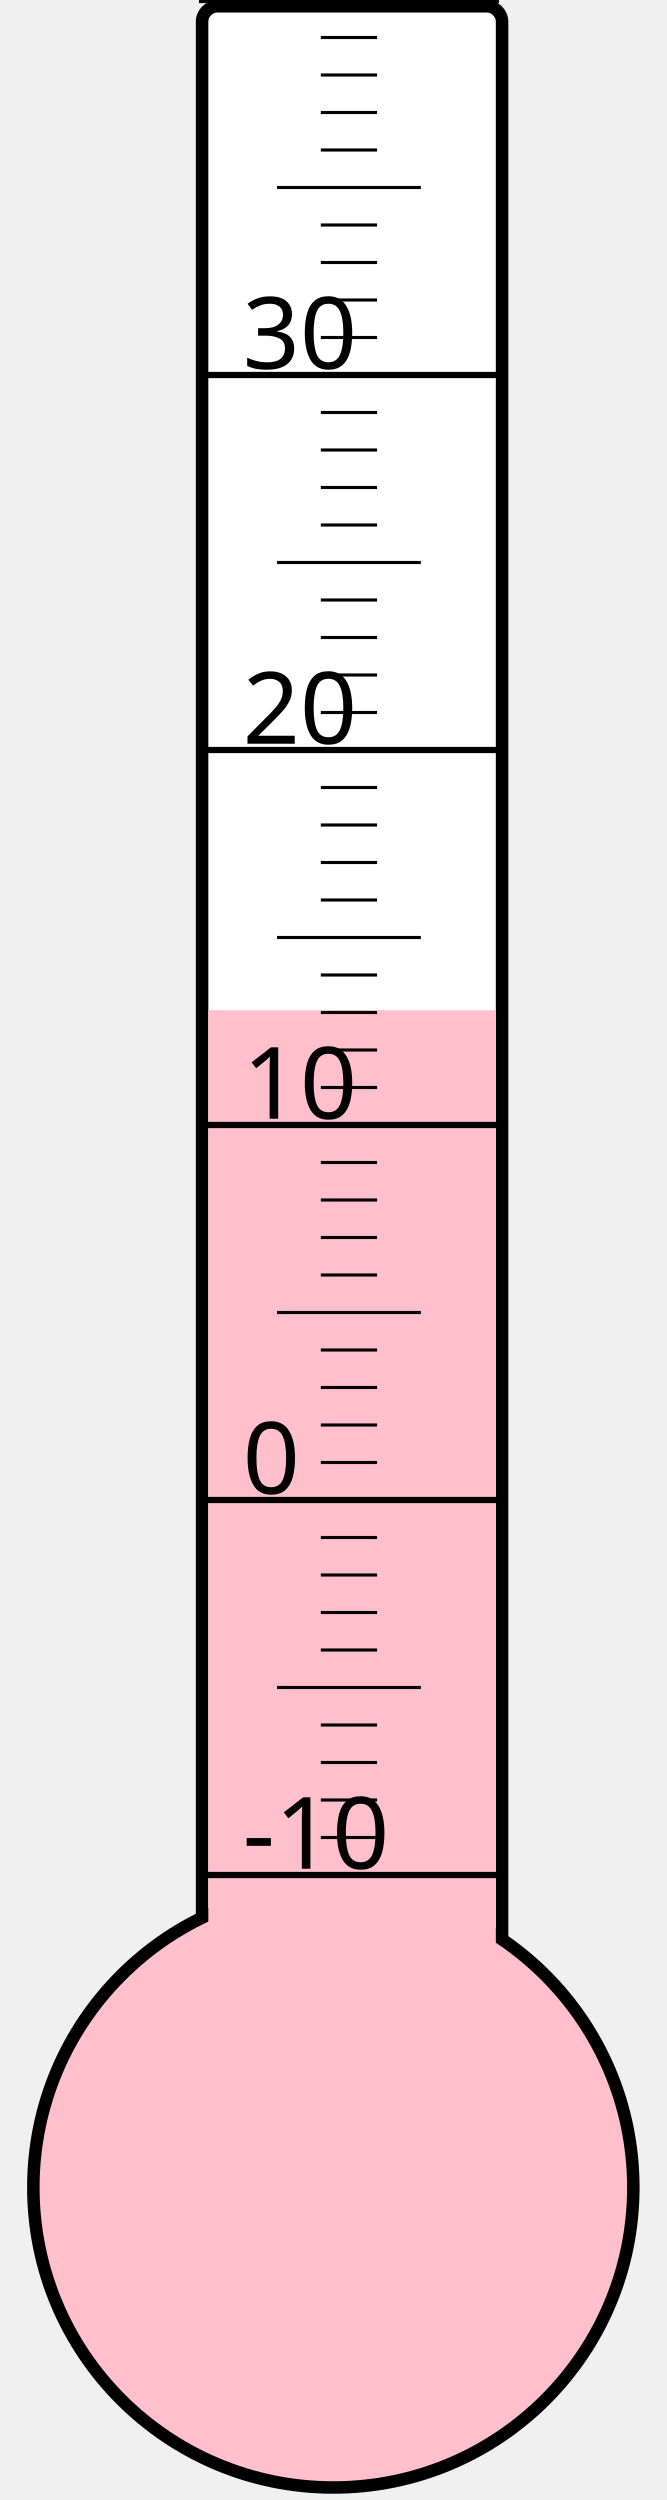
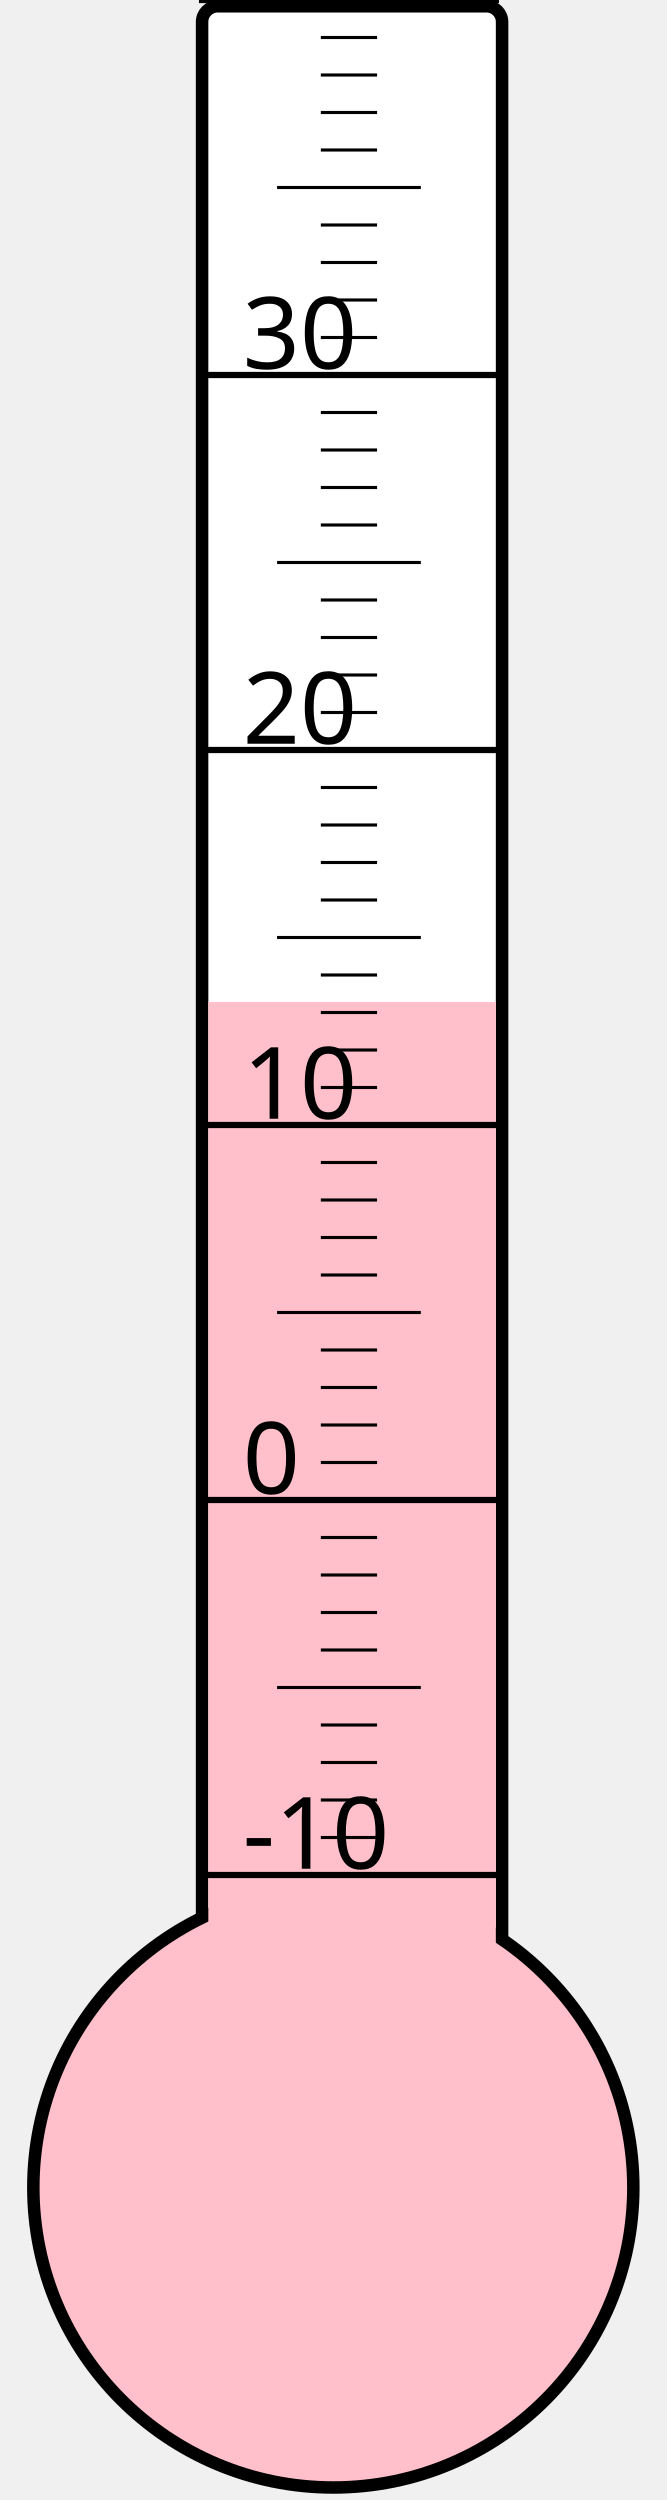
<svg xmlns="http://www.w3.org/2000/svg" width="40px" height="150px" viewBox="0 0 200 800">
  <rect width="200" height="800" x="0" y="0" style="fill: #ffffeb; fill-opacity: 0;" />
  <rect width="96" height="680" x="58" y="2" rx="5" ry="5" style="fill: white; fill-opacity: 1; stroke: black; stroke-width: 4;" />
  <circle cx="100" cy="700" r="96" style="fill: pink; stroke: black; stroke-width: 4;" />
-   <rect width="92" height="376.75" x="60" y="323.25" style="fill: pink; fill-opacity: 1; stroke-width: 0;" />
+   <rect width="92" height="379.375" x="60" y="320.625" style="fill: pink; fill-opacity: 1; stroke-width: 0;" />
  <text x="71" y="598" style="font-family: sans-serif; font-size: 24pt;">-10</text>
  <text x="71" y="478" style="font-family: sans-serif; font-size: 24pt;">0</text>
  <text x="71" y="358" style="font-family: sans-serif; font-size: 24pt;">10</text>
  <text x="71" y="238" style="font-family: sans-serif; font-size: 24pt;">20</text>
  <text x="71" y="118" style="font-family: sans-serif; font-size: 24pt;">30</text>
  <g style="stroke: black;">
    <line x1="57" y1="600" x2="153" y2="600" style="stroke-width: 2;" />
    <line x1="96" y1="588" x2="114" y2="588" style="stroke-width: 1;" />
    <line x1="96" y1="576" x2="114" y2="576" style="stroke-width: 1;" />
    <line x1="96" y1="564" x2="114" y2="564" style="stroke-width: 1;" />
    <line x1="96" y1="552" x2="114" y2="552" style="stroke-width: 1;" />
    <line x1="82" y1="540" x2="128" y2="540" style="stroke-width: 1;" />
    <line x1="96" y1="528" x2="114" y2="528" style="stroke-width: 1;" />
    <line x1="96" y1="516" x2="114" y2="516" style="stroke-width: 1;" />
    <line x1="96" y1="504" x2="114" y2="504" style="stroke-width: 1;" />
    <line x1="96" y1="492" x2="114" y2="492" style="stroke-width: 1;" />
    <line x1="57" y1="480" x2="153" y2="480" style="stroke-width: 2;" />
    <line x1="96" y1="468" x2="114" y2="468" style="stroke-width: 1;" />
    <line x1="96" y1="456" x2="114" y2="456" style="stroke-width: 1;" />
    <line x1="96" y1="444" x2="114" y2="444" style="stroke-width: 1;" />
    <line x1="96" y1="432" x2="114" y2="432" style="stroke-width: 1;" />
    <line x1="82" y1="420" x2="128" y2="420" style="stroke-width: 1;" />
    <line x1="96" y1="408" x2="114" y2="408" style="stroke-width: 1;" />
    <line x1="96" y1="396" x2="114" y2="396" style="stroke-width: 1;" />
    <line x1="96" y1="384" x2="114" y2="384" style="stroke-width: 1;" />
    <line x1="96" y1="372" x2="114" y2="372" style="stroke-width: 1;" />
    <line x1="57" y1="360" x2="153" y2="360" style="stroke-width: 2;" />
    <line x1="96" y1="348" x2="114" y2="348" style="stroke-width: 1;" />
    <line x1="96" y1="336" x2="114" y2="336" style="stroke-width: 1;" />
    <line x1="96" y1="324" x2="114" y2="324" style="stroke-width: 1;" />
    <line x1="96" y1="312" x2="114" y2="312" style="stroke-width: 1;" />
    <line x1="82" y1="300" x2="128" y2="300" style="stroke-width: 1;" />
    <line x1="96" y1="288" x2="114" y2="288" style="stroke-width: 1;" />
    <line x1="96" y1="276" x2="114" y2="276" style="stroke-width: 1;" />
    <line x1="96" y1="264" x2="114" y2="264" style="stroke-width: 1;" />
    <line x1="96" y1="252" x2="114" y2="252" style="stroke-width: 1;" />
    <line x1="57" y1="240" x2="153" y2="240" style="stroke-width: 2;" />
    <line x1="96" y1="228" x2="114" y2="228" style="stroke-width: 1;" />
    <line x1="96" y1="216" x2="114" y2="216" style="stroke-width: 1;" />
    <line x1="96" y1="204" x2="114" y2="204" style="stroke-width: 1;" />
    <line x1="96" y1="192" x2="114" y2="192" style="stroke-width: 1;" />
    <line x1="82" y1="180" x2="128" y2="180" style="stroke-width: 1;" />
    <line x1="96" y1="168" x2="114" y2="168" style="stroke-width: 1;" />
    <line x1="96" y1="156" x2="114" y2="156" style="stroke-width: 1;" />
    <line x1="96" y1="144" x2="114" y2="144" style="stroke-width: 1;" />
    <line x1="96" y1="132" x2="114" y2="132" style="stroke-width: 1;" />
    <line x1="57" y1="120" x2="153" y2="120" style="stroke-width: 2;" />
    <line x1="96" y1="108" x2="114" y2="108" style="stroke-width: 1;" />
    <line x1="96" y1="96" x2="114" y2="96" style="stroke-width: 1;" />
    <line x1="96" y1="84" x2="114" y2="84" style="stroke-width: 1;" />
    <line x1="96" y1="72" x2="114" y2="72" style="stroke-width: 1;" />
    <line x1="82" y1="60" x2="128" y2="60" style="stroke-width: 1;" />
    <line x1="96" y1="48" x2="114" y2="48" style="stroke-width: 1;" />
    <line x1="96" y1="36" x2="114" y2="36" style="stroke-width: 1;" />
    <line x1="96" y1="24" x2="114" y2="24" style="stroke-width: 1;" />
    <line x1="96" y1="12" x2="114" y2="12" style="stroke-width: 1;" />
    <line x1="57" y1="0" x2="153" y2="0" style="stroke-width: 2;" />
  </g>
</svg>
